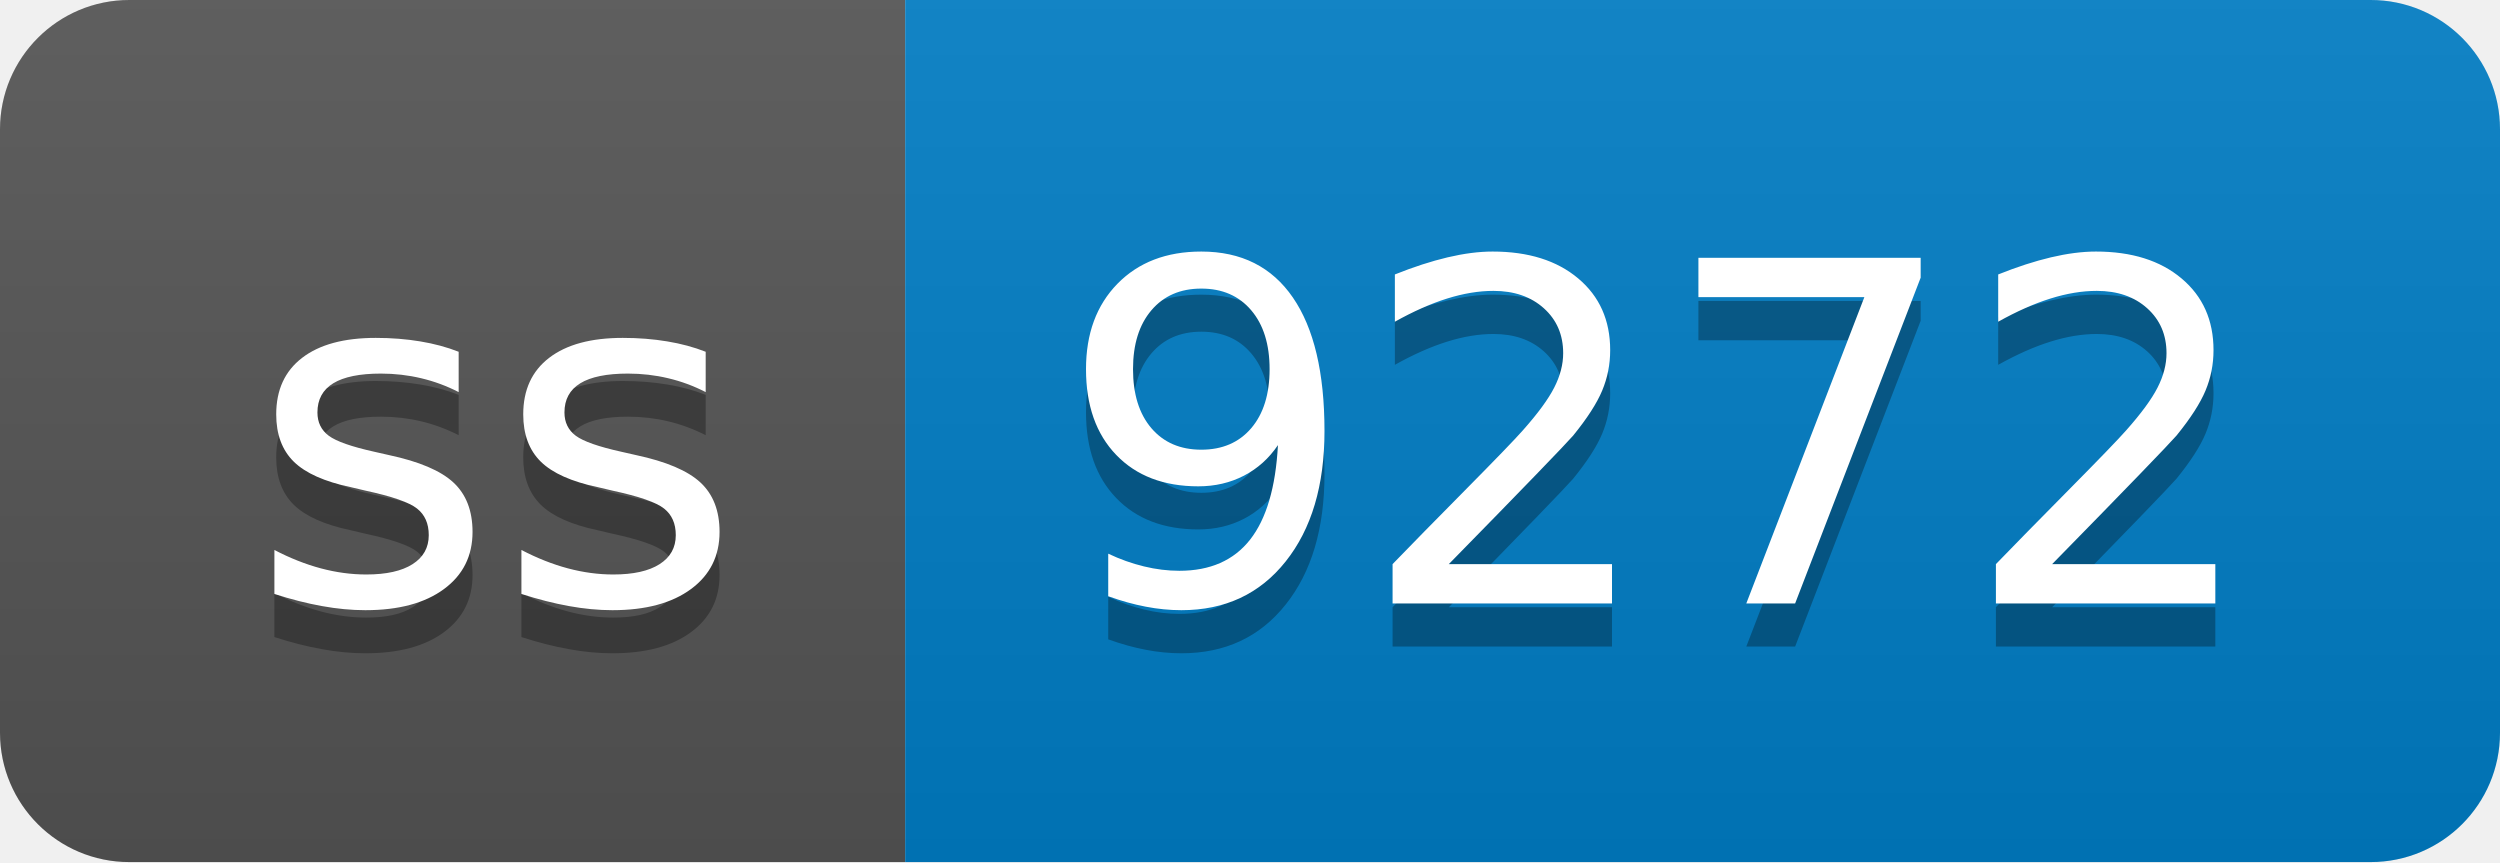
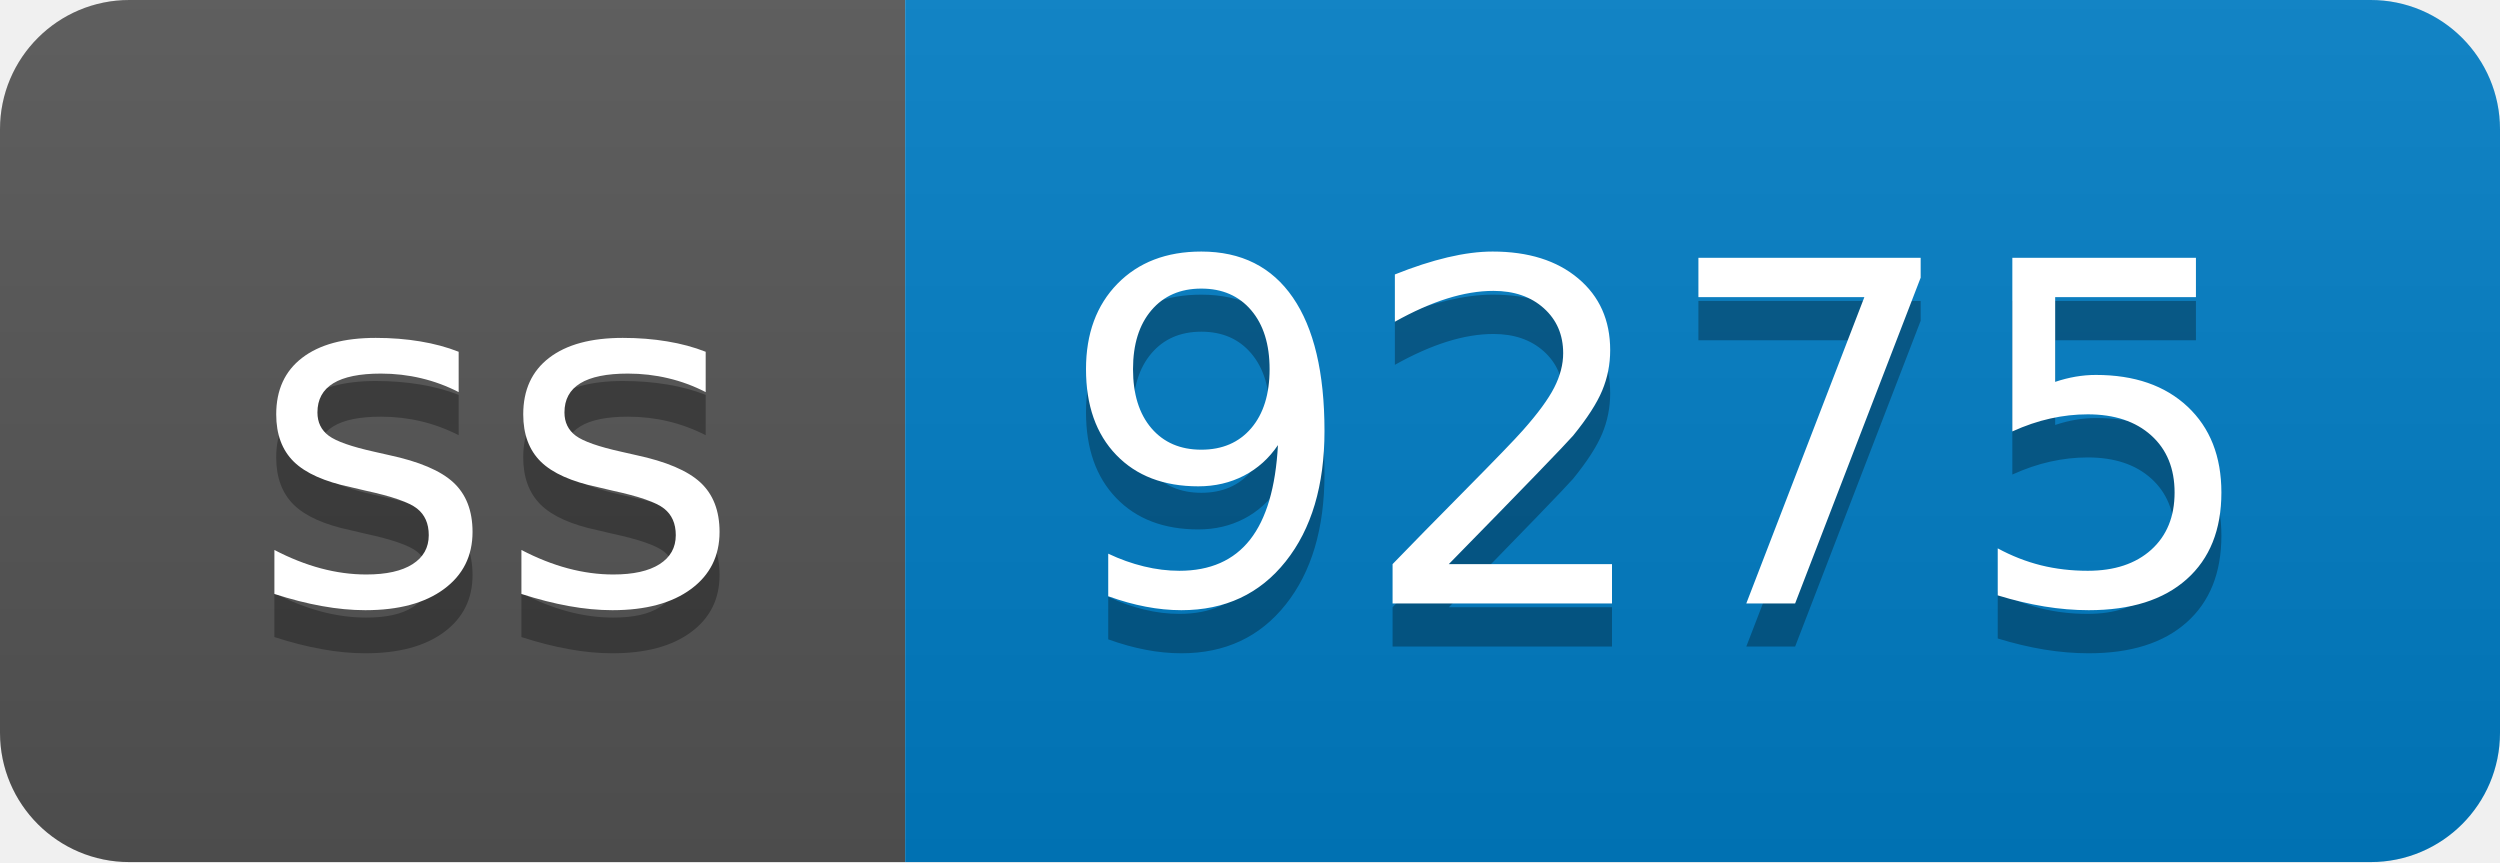
- <svg xmlns="http://www.w3.org/2000/svg" width="58" height="20" role="img" aria-label="ss: 9272">
+ <svg xmlns="http://www.w3.org/2000/svg" width="58" height="20" role="img" aria-label="ss: 9275">
  <linearGradient id="s" x2="0" y2="100%">
    <stop offset="0" stop-color="#bbb" stop-opacity=".1" />
    <stop offset="1" stop-opacity=".1" />
  </linearGradient>
  <clipPath id="r">
    <rect width="58" height="20" rx="3" fill="#fff" />
  </clipPath>
  <g clip-path="url(#r)">
    <rect width="21" height="20" fill="#555" />
    <rect x="21" width="37" height="20" fill="#007ec6" />
    <rect width="58" height="20" fill="url(#s)" />
  </g>
  <g fill="#fff" text-anchor="middle" font-family="Verdana,Geneva,DejaVu Sans,sans-serif" text-rendering="geometricPrecision" font-size="110">
    <text aria-hidden="true" x="115" y="150" fill="#010101" fill-opacity=".3" transform="scale(.1)" textLength="110">ss</text>
    <text x="115" y="140" transform="scale(.1)" fill="#fff" textLength="110">ss</text>
-     <text aria-hidden="true" x="385" y="150" fill="#010101" fill-opacity=".3" transform="scale(.1)" textLength="270">9272</text>
-     <text x="385" y="140" transform="scale(.1)" fill="#fff" textLength="270">9272</text>
+     <text aria-hidden="true" x="385" y="150" fill="#010101" fill-opacity=".3" transform="scale(.1)" textLength="270">9275</text>
+     <text x="385" y="140" transform="scale(.1)" fill="#fff" textLength="270">9275</text>
  </g>
</svg>
